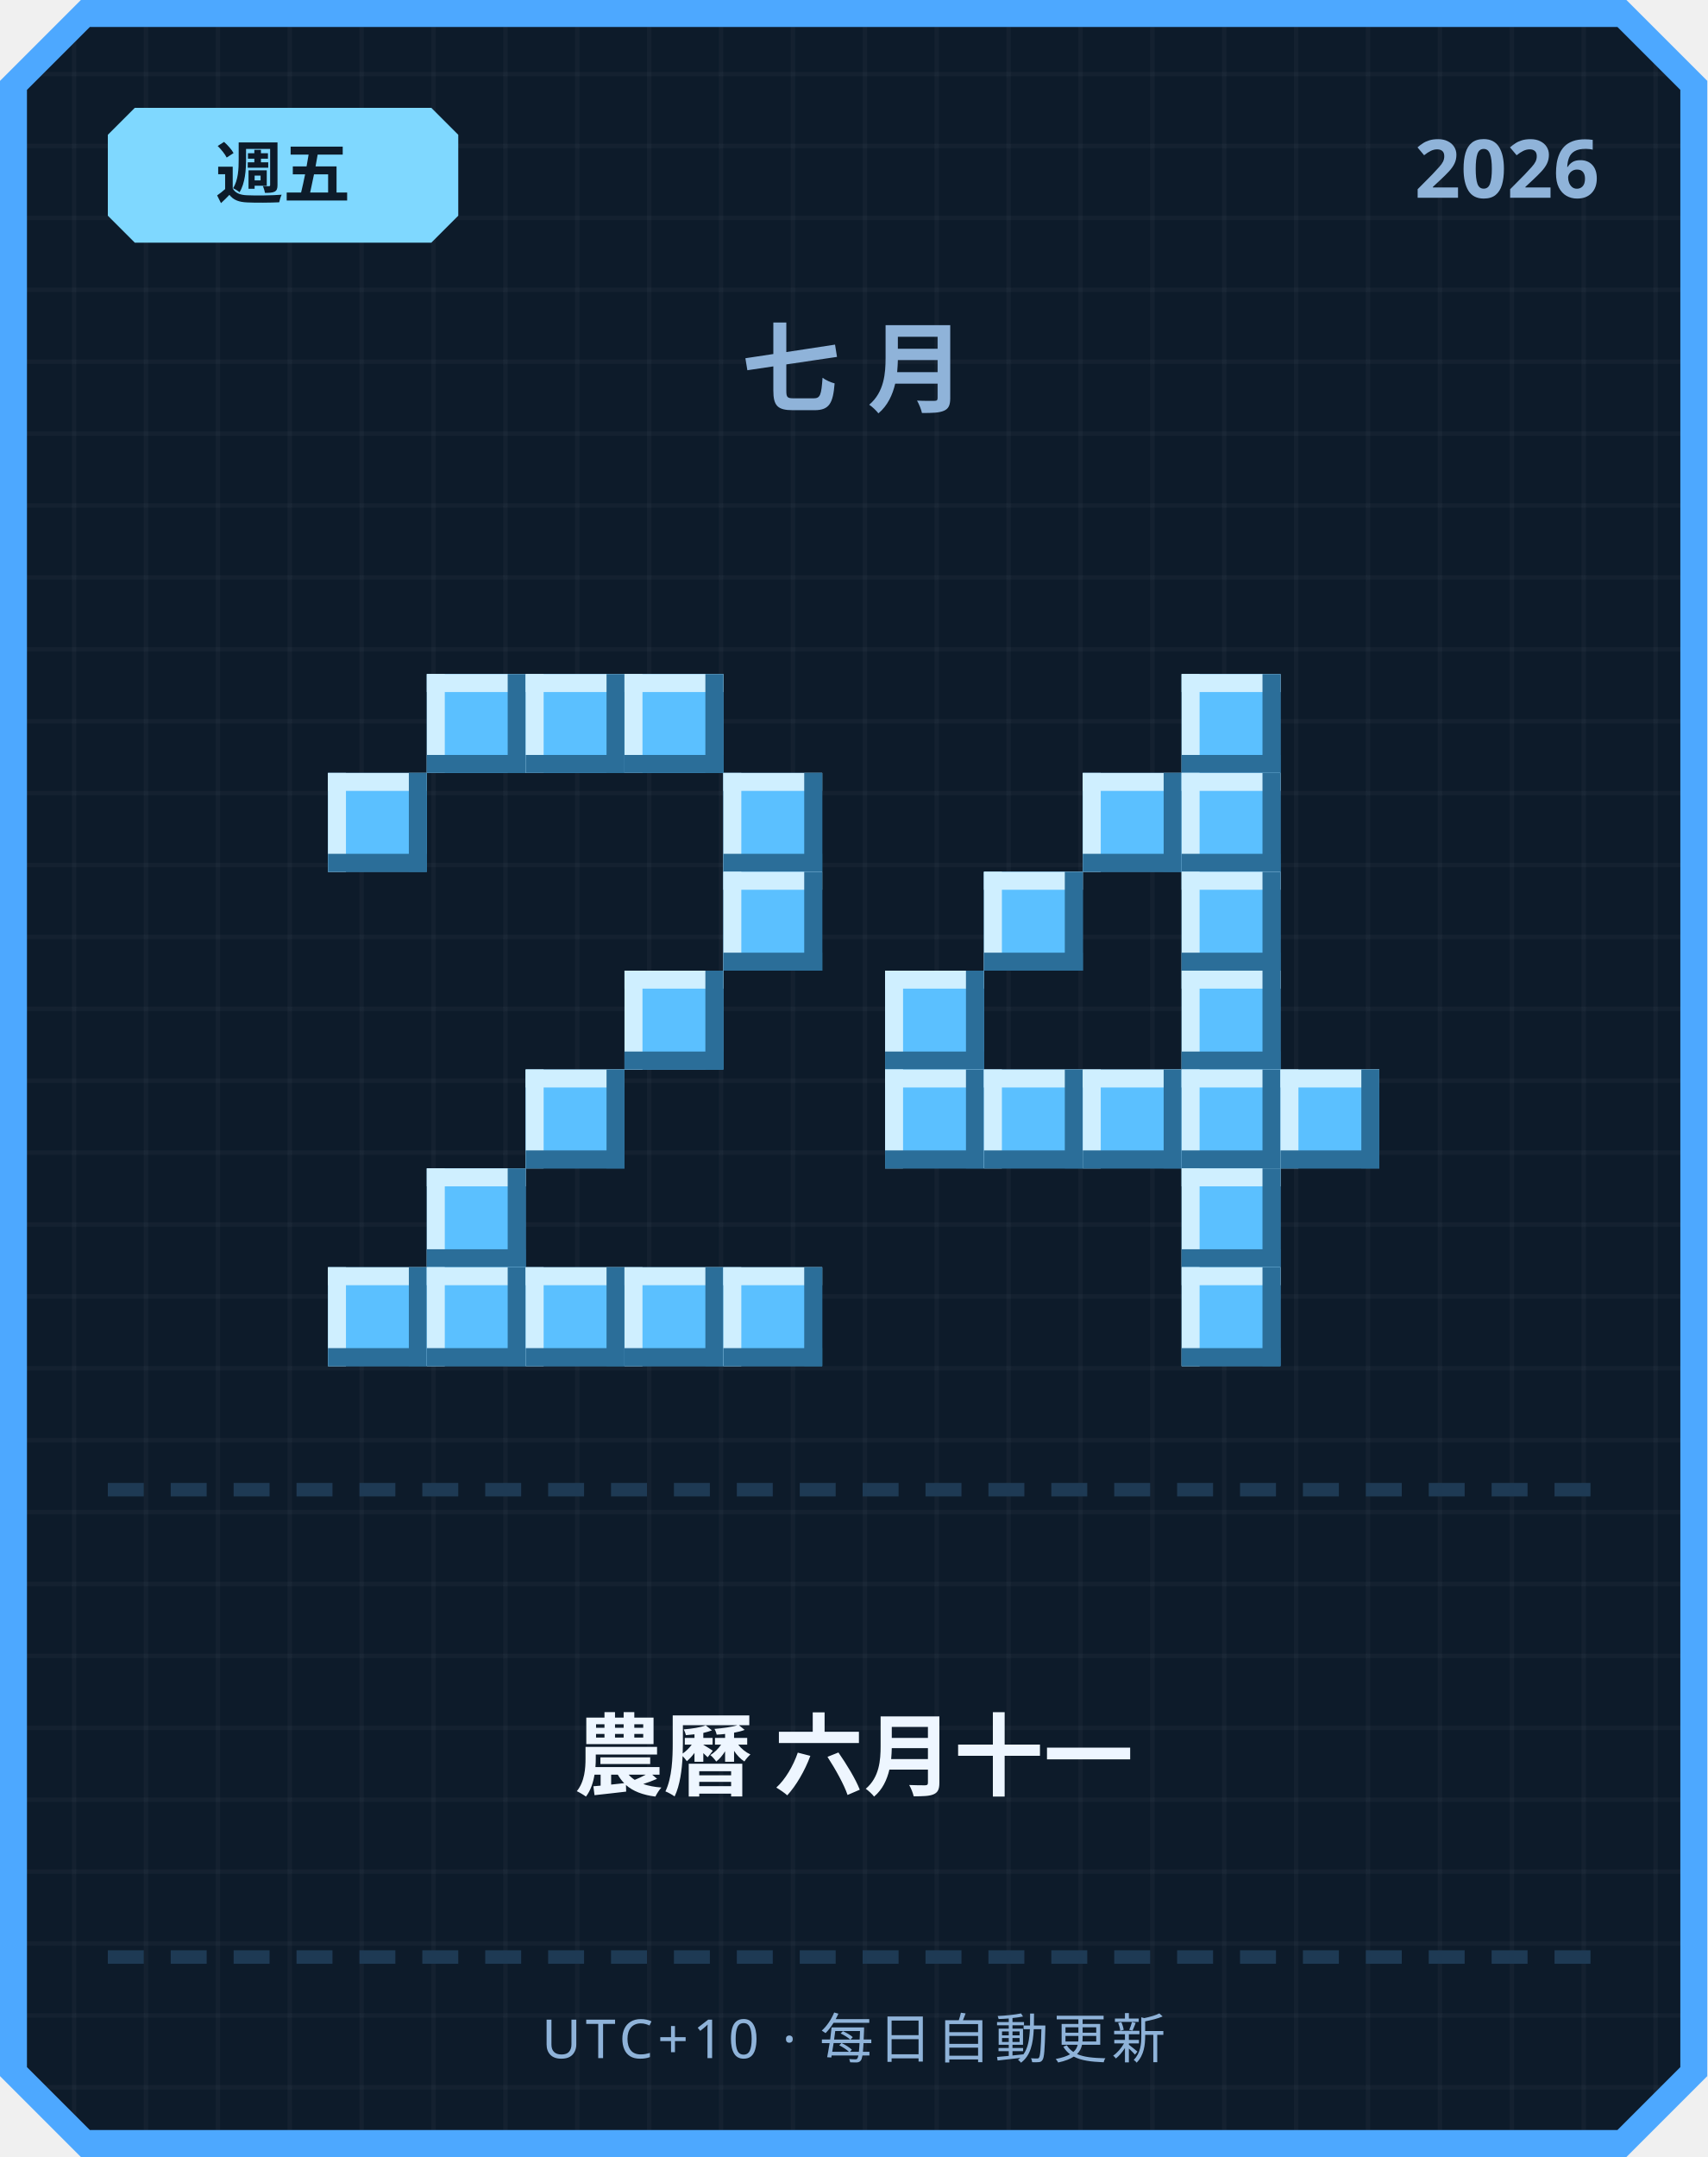
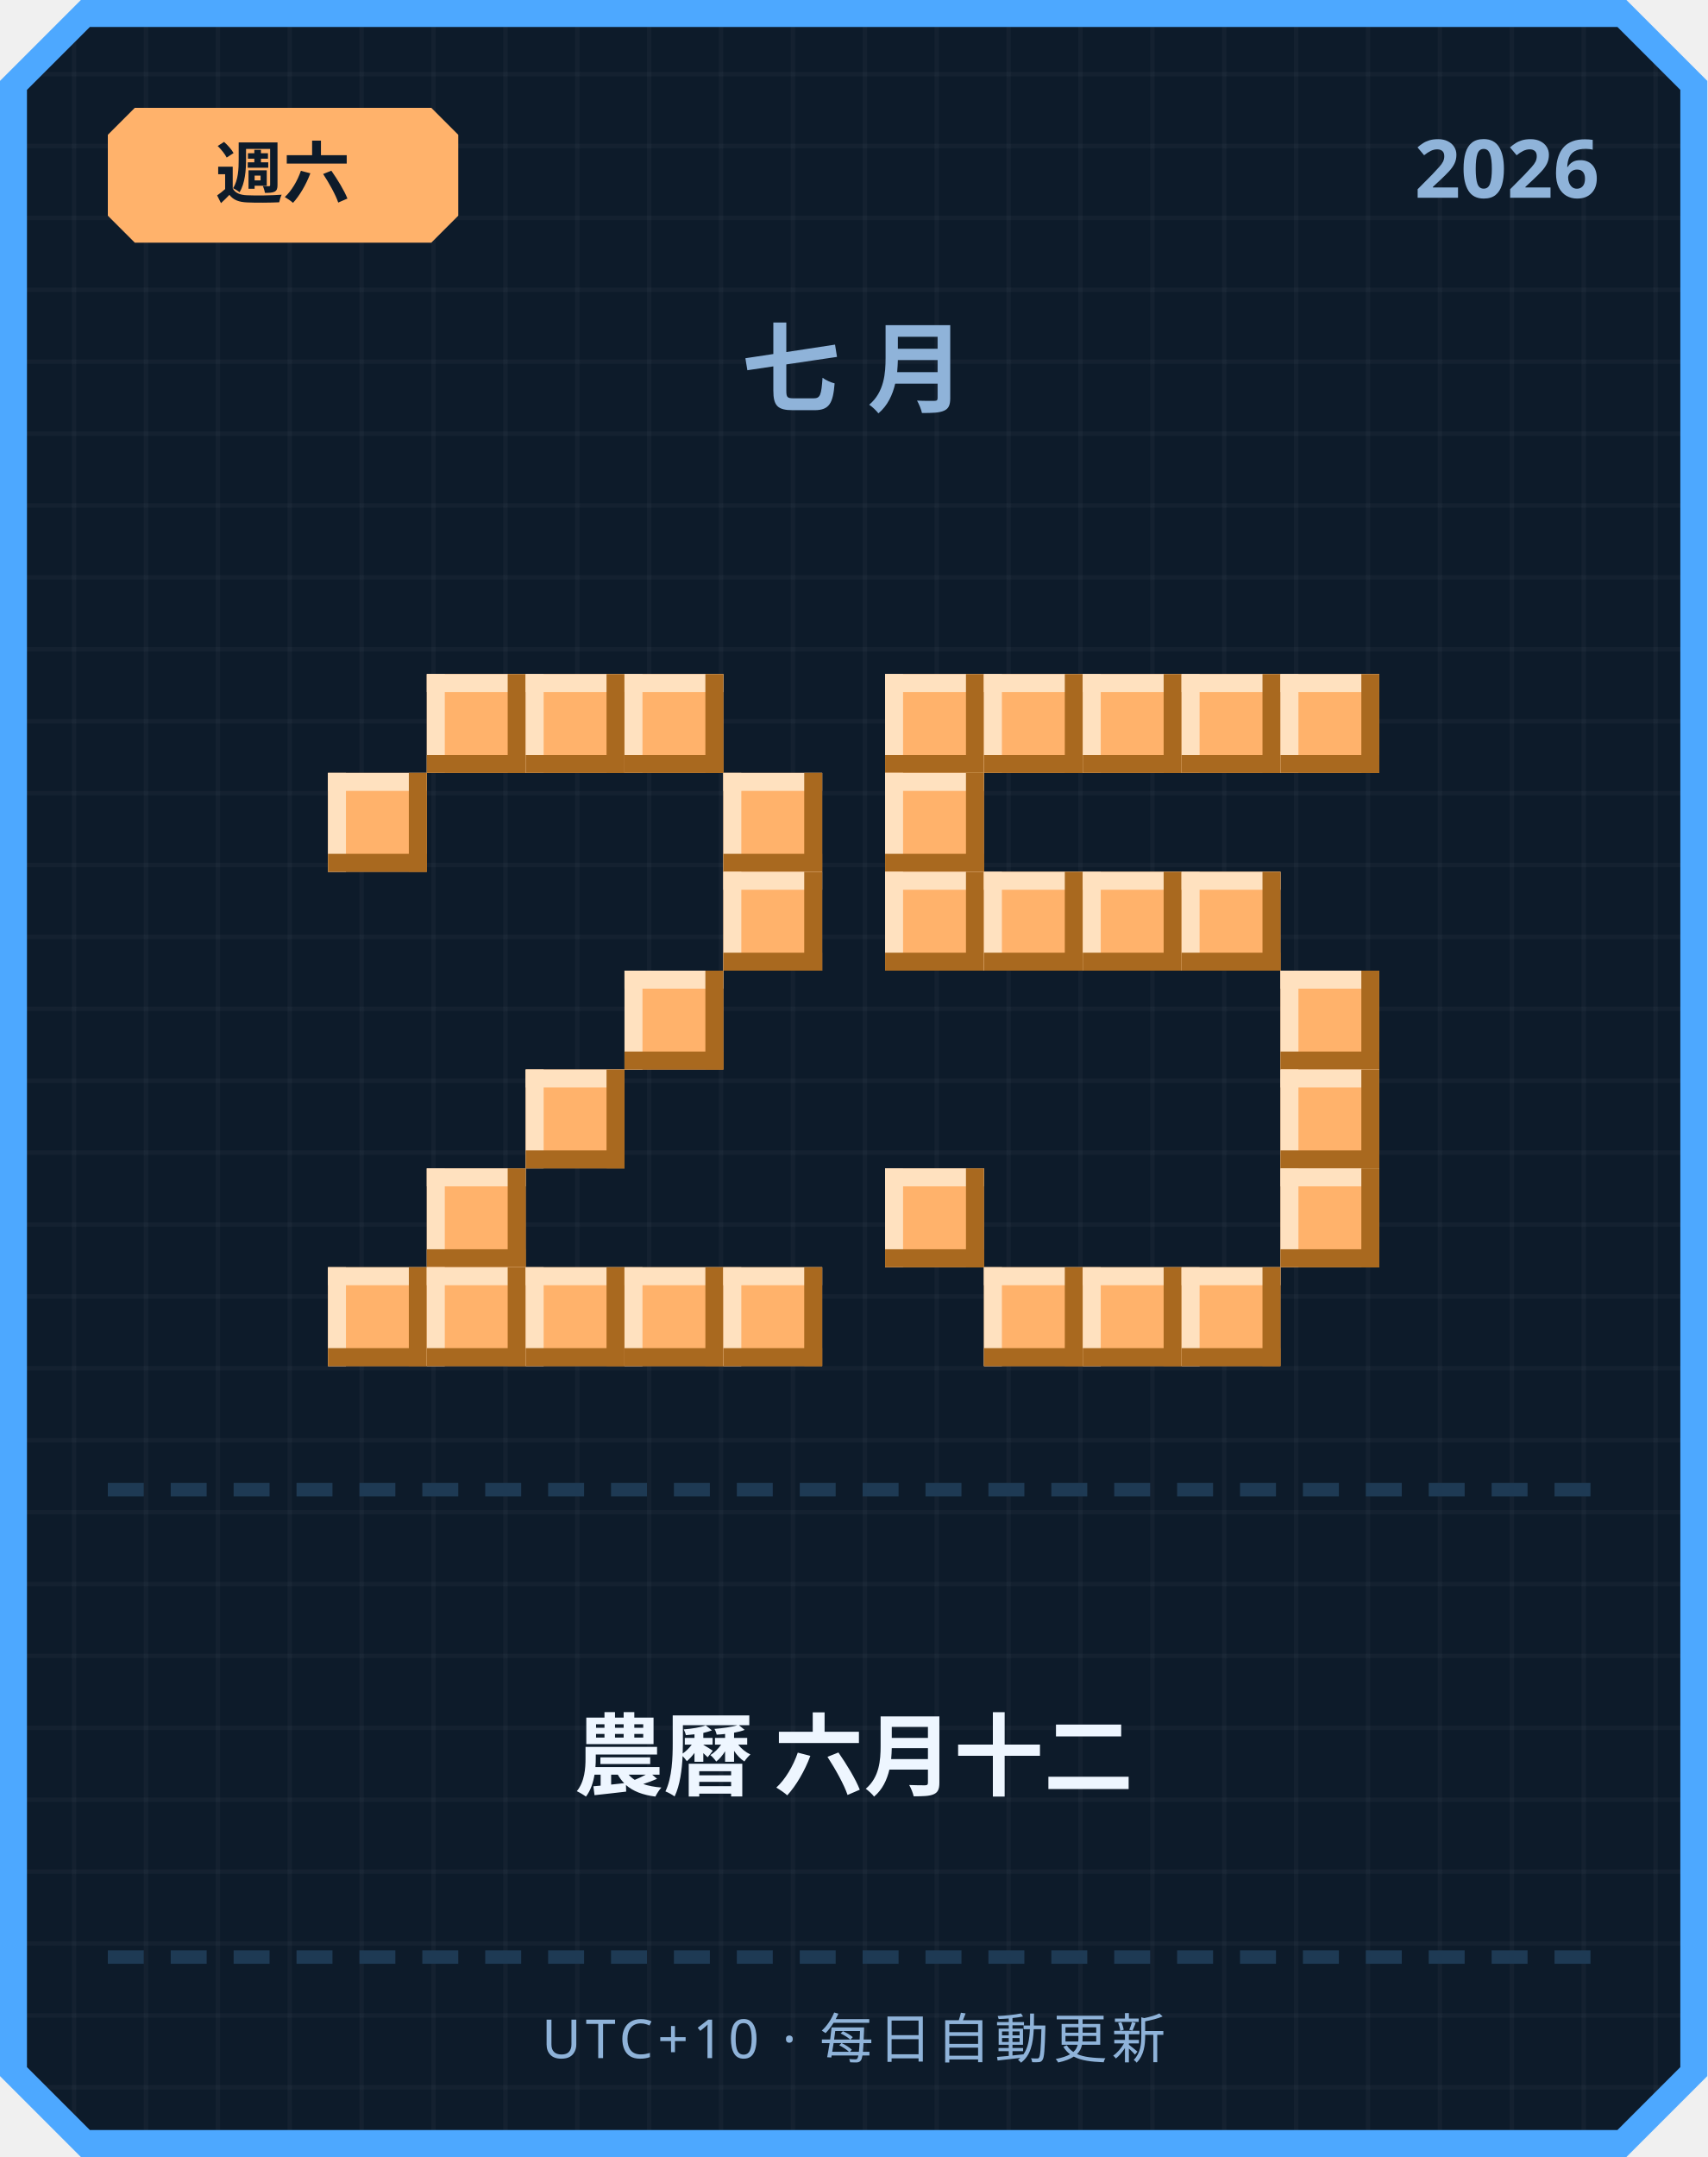
<svg xmlns="http://www.w3.org/2000/svg" width="380" height="480" viewBox="0 0 380 480">
  <defs>
    <pattern id="grid" width="16" height="16" patternUnits="userSpaceOnUse">
      <rect width="16" height="16" fill="#0d1b2a" />
      <rect width="1" height="16" fill="#ffffff" opacity="0.03" />
      <rect width="16" height="1" fill="#ffffff" opacity="0.03" />
    </pattern>
  </defs>
  <path d="M 18,0 L 362,0 L 380,18 L 380,462 L 362,480 L 18,480 L 0,462 L 0,18 Z" fill="#4da8ff" />
  <path d="M 20,6 L 360,6 L 374,20 L 374,460 L 360,474 L 20,474 L 6,460 L 6,20 Z" fill="url(#grid)" />
-   <path d="M 30,24 L 96,24 L 102,30 L 102,48 L 96,54 L 30,54 L 24,48 L 24,30 Z" fill="#7fd8ff" />
-   <text x="63" y="44" text-anchor="middle" font-family="'Segoe UI', sans-serif" font-size="15" font-weight="700" fill="#0d1b2a">週五</text>
+   <path d="M 30,24 L 96,24 L 102,30 L 102,48 L 96,54 L 30,54 L 24,48 L 24,30 Z" fill="#ffb26b" />
+   <text x="63" y="44" text-anchor="middle" font-family="'Segoe UI', sans-serif" font-size="15" font-weight="700" fill="#0d1b2a">週六</text>
  <text x="356" y="44" text-anchor="end" font-family="'Segoe UI', sans-serif" font-size="18" font-weight="700" fill="#8fb3d9">2026</text>
  <text x="190" y="90" text-anchor="middle" font-family="'Segoe UI', sans-serif" font-size="22" font-weight="700" letter-spacing="6" fill="#8fb3d9">七月</text>
-   <rect x="95" y="150" width="22" height="22" fill="#5bc0ff" />
-   <rect x="95" y="150" width="22" height="4" fill="#cfefff" />
-   <rect x="95" y="150" width="4" height="22" fill="#cfefff" />
-   <rect x="95" y="168" width="22" height="4" fill="#2b6e99" />
-   <rect x="113" y="150" width="4" height="22" fill="#2b6e99" />
-   <rect x="117" y="150" width="22" height="22" fill="#5bc0ff" />
-   <rect x="117" y="150" width="22" height="4" fill="#cfefff" />
-   <rect x="117" y="150" width="4" height="22" fill="#cfefff" />
-   <rect x="117" y="168" width="22" height="4" fill="#2b6e99" />
-   <rect x="135" y="150" width="4" height="22" fill="#2b6e99" />
-   <rect x="139" y="150" width="22" height="22" fill="#5bc0ff" />
-   <rect x="139" y="150" width="22" height="4" fill="#cfefff" />
-   <rect x="139" y="150" width="4" height="22" fill="#cfefff" />
-   <rect x="139" y="168" width="22" height="4" fill="#2b6e99" />
-   <rect x="157" y="150" width="4" height="22" fill="#2b6e99" />
-   <rect x="73" y="172" width="22" height="22" fill="#5bc0ff" />
-   <rect x="73" y="172" width="22" height="4" fill="#cfefff" />
-   <rect x="73" y="172" width="4" height="22" fill="#cfefff" />
-   <rect x="73" y="190" width="22" height="4" fill="#2b6e99" />
-   <rect x="91" y="172" width="4" height="22" fill="#2b6e99" />
-   <rect x="161" y="172" width="22" height="22" fill="#5bc0ff" />
-   <rect x="161" y="172" width="22" height="4" fill="#cfefff" />
-   <rect x="161" y="172" width="4" height="22" fill="#cfefff" />
-   <rect x="161" y="190" width="22" height="4" fill="#2b6e99" />
-   <rect x="179" y="172" width="4" height="22" fill="#2b6e99" />
-   <rect x="161" y="194" width="22" height="22" fill="#5bc0ff" />
-   <rect x="161" y="194" width="22" height="4" fill="#cfefff" />
-   <rect x="161" y="194" width="4" height="22" fill="#cfefff" />
-   <rect x="161" y="212" width="22" height="4" fill="#2b6e99" />
-   <rect x="179" y="194" width="4" height="22" fill="#2b6e99" />
-   <rect x="139" y="216" width="22" height="22" fill="#5bc0ff" />
-   <rect x="139" y="216" width="22" height="4" fill="#cfefff" />
-   <rect x="139" y="216" width="4" height="22" fill="#cfefff" />
-   <rect x="139" y="234" width="22" height="4" fill="#2b6e99" />
-   <rect x="157" y="216" width="4" height="22" fill="#2b6e99" />
-   <rect x="117" y="238" width="22" height="22" fill="#5bc0ff" />
-   <rect x="117" y="238" width="22" height="4" fill="#cfefff" />
-   <rect x="117" y="238" width="4" height="22" fill="#cfefff" />
-   <rect x="117" y="256" width="22" height="4" fill="#2b6e99" />
-   <rect x="135" y="238" width="4" height="22" fill="#2b6e99" />
-   <rect x="95" y="260" width="22" height="22" fill="#5bc0ff" />
-   <rect x="95" y="260" width="22" height="4" fill="#cfefff" />
-   <rect x="95" y="260" width="4" height="22" fill="#cfefff" />
-   <rect x="95" y="278" width="22" height="4" fill="#2b6e99" />
-   <rect x="113" y="260" width="4" height="22" fill="#2b6e99" />
-   <rect x="73" y="282" width="22" height="22" fill="#5bc0ff" />
-   <rect x="73" y="282" width="22" height="4" fill="#cfefff" />
-   <rect x="73" y="282" width="4" height="22" fill="#cfefff" />
-   <rect x="73" y="300" width="22" height="4" fill="#2b6e99" />
-   <rect x="91" y="282" width="4" height="22" fill="#2b6e99" />
-   <rect x="95" y="282" width="22" height="22" fill="#5bc0ff" />
-   <rect x="95" y="282" width="22" height="4" fill="#cfefff" />
-   <rect x="95" y="282" width="4" height="22" fill="#cfefff" />
-   <rect x="95" y="300" width="22" height="4" fill="#2b6e99" />
-   <rect x="113" y="282" width="4" height="22" fill="#2b6e99" />
-   <rect x="117" y="282" width="22" height="22" fill="#5bc0ff" />
-   <rect x="117" y="282" width="22" height="4" fill="#cfefff" />
-   <rect x="117" y="282" width="4" height="22" fill="#cfefff" />
-   <rect x="117" y="300" width="22" height="4" fill="#2b6e99" />
-   <rect x="135" y="282" width="4" height="22" fill="#2b6e99" />
-   <rect x="139" y="282" width="22" height="22" fill="#5bc0ff" />
-   <rect x="139" y="282" width="22" height="4" fill="#cfefff" />
-   <rect x="139" y="282" width="4" height="22" fill="#cfefff" />
-   <rect x="139" y="300" width="22" height="4" fill="#2b6e99" />
-   <rect x="157" y="282" width="4" height="22" fill="#2b6e99" />
-   <rect x="161" y="282" width="22" height="22" fill="#5bc0ff" />
-   <rect x="161" y="282" width="22" height="4" fill="#cfefff" />
-   <rect x="161" y="282" width="4" height="22" fill="#cfefff" />
-   <rect x="161" y="300" width="22" height="4" fill="#2b6e99" />
-   <rect x="179" y="282" width="4" height="22" fill="#2b6e99" />
-   <rect x="263" y="150" width="22" height="22" fill="#5bc0ff" />
-   <rect x="263" y="150" width="22" height="4" fill="#cfefff" />
-   <rect x="263" y="150" width="4" height="22" fill="#cfefff" />
-   <rect x="263" y="168" width="22" height="4" fill="#2b6e99" />
-   <rect x="281" y="150" width="4" height="22" fill="#2b6e99" />
-   <rect x="241" y="172" width="22" height="22" fill="#5bc0ff" />
-   <rect x="241" y="172" width="22" height="4" fill="#cfefff" />
-   <rect x="241" y="172" width="4" height="22" fill="#cfefff" />
-   <rect x="241" y="190" width="22" height="4" fill="#2b6e99" />
-   <rect x="259" y="172" width="4" height="22" fill="#2b6e99" />
-   <rect x="263" y="172" width="22" height="22" fill="#5bc0ff" />
-   <rect x="263" y="172" width="22" height="4" fill="#cfefff" />
-   <rect x="263" y="172" width="4" height="22" fill="#cfefff" />
-   <rect x="263" y="190" width="22" height="4" fill="#2b6e99" />
-   <rect x="281" y="172" width="4" height="22" fill="#2b6e99" />
-   <rect x="219" y="194" width="22" height="22" fill="#5bc0ff" />
-   <rect x="219" y="194" width="22" height="4" fill="#cfefff" />
-   <rect x="219" y="194" width="4" height="22" fill="#cfefff" />
-   <rect x="219" y="212" width="22" height="4" fill="#2b6e99" />
-   <rect x="237" y="194" width="4" height="22" fill="#2b6e99" />
-   <rect x="263" y="194" width="22" height="22" fill="#5bc0ff" />
-   <rect x="263" y="194" width="22" height="4" fill="#cfefff" />
-   <rect x="263" y="194" width="4" height="22" fill="#cfefff" />
-   <rect x="263" y="212" width="22" height="4" fill="#2b6e99" />
-   <rect x="281" y="194" width="4" height="22" fill="#2b6e99" />
-   <rect x="197" y="216" width="22" height="22" fill="#5bc0ff" />
-   <rect x="197" y="216" width="22" height="4" fill="#cfefff" />
-   <rect x="197" y="216" width="4" height="22" fill="#cfefff" />
-   <rect x="197" y="234" width="22" height="4" fill="#2b6e99" />
-   <rect x="215" y="216" width="4" height="22" fill="#2b6e99" />
-   <rect x="263" y="216" width="22" height="22" fill="#5bc0ff" />
-   <rect x="263" y="216" width="22" height="4" fill="#cfefff" />
-   <rect x="263" y="216" width="4" height="22" fill="#cfefff" />
-   <rect x="263" y="234" width="22" height="4" fill="#2b6e99" />
-   <rect x="281" y="216" width="4" height="22" fill="#2b6e99" />
-   <rect x="197" y="238" width="22" height="22" fill="#5bc0ff" />
-   <rect x="197" y="238" width="22" height="4" fill="#cfefff" />
-   <rect x="197" y="238" width="4" height="22" fill="#cfefff" />
-   <rect x="197" y="256" width="22" height="4" fill="#2b6e99" />
-   <rect x="215" y="238" width="4" height="22" fill="#2b6e99" />
-   <rect x="219" y="238" width="22" height="22" fill="#5bc0ff" />
-   <rect x="219" y="238" width="22" height="4" fill="#cfefff" />
-   <rect x="219" y="238" width="4" height="22" fill="#cfefff" />
-   <rect x="219" y="256" width="22" height="4" fill="#2b6e99" />
-   <rect x="237" y="238" width="4" height="22" fill="#2b6e99" />
-   <rect x="241" y="238" width="22" height="22" fill="#5bc0ff" />
-   <rect x="241" y="238" width="22" height="4" fill="#cfefff" />
-   <rect x="241" y="238" width="4" height="22" fill="#cfefff" />
-   <rect x="241" y="256" width="22" height="4" fill="#2b6e99" />
-   <rect x="259" y="238" width="4" height="22" fill="#2b6e99" />
-   <rect x="263" y="238" width="22" height="22" fill="#5bc0ff" />
-   <rect x="263" y="238" width="22" height="4" fill="#cfefff" />
-   <rect x="263" y="238" width="4" height="22" fill="#cfefff" />
-   <rect x="263" y="256" width="22" height="4" fill="#2b6e99" />
-   <rect x="281" y="238" width="4" height="22" fill="#2b6e99" />
-   <rect x="285" y="238" width="22" height="22" fill="#5bc0ff" />
-   <rect x="285" y="238" width="22" height="4" fill="#cfefff" />
-   <rect x="285" y="238" width="4" height="22" fill="#cfefff" />
-   <rect x="285" y="256" width="22" height="4" fill="#2b6e99" />
-   <rect x="303" y="238" width="4" height="22" fill="#2b6e99" />
-   <rect x="263" y="260" width="22" height="22" fill="#5bc0ff" />
-   <rect x="263" y="260" width="22" height="4" fill="#cfefff" />
-   <rect x="263" y="260" width="4" height="22" fill="#cfefff" />
-   <rect x="263" y="278" width="22" height="4" fill="#2b6e99" />
-   <rect x="281" y="260" width="4" height="22" fill="#2b6e99" />
-   <rect x="263" y="282" width="22" height="22" fill="#5bc0ff" />
-   <rect x="263" y="282" width="22" height="4" fill="#cfefff" />
-   <rect x="263" y="282" width="4" height="22" fill="#cfefff" />
-   <rect x="263" y="300" width="22" height="4" fill="#2b6e99" />
-   <rect x="281" y="282" width="4" height="22" fill="#2b6e99" />
+   <rect x="95" y="150" width="22" height="22" fill="#ffb26b" />
+   <rect x="95" y="150" width="22" height="4" fill="#ffe1bf" />
+   <rect x="95" y="150" width="4" height="22" fill="#ffe1bf" />
+   <rect x="95" y="168" width="22" height="4" fill="#a9691f" />
+   <rect x="113" y="150" width="4" height="22" fill="#a9691f" />
+   <rect x="117" y="150" width="22" height="22" fill="#ffb26b" />
+   <rect x="117" y="150" width="22" height="4" fill="#ffe1bf" />
+   <rect x="117" y="150" width="4" height="22" fill="#ffe1bf" />
+   <rect x="117" y="168" width="22" height="4" fill="#a9691f" />
+   <rect x="135" y="150" width="4" height="22" fill="#a9691f" />
+   <rect x="139" y="150" width="22" height="22" fill="#ffb26b" />
+   <rect x="139" y="150" width="22" height="4" fill="#ffe1bf" />
+   <rect x="139" y="150" width="4" height="22" fill="#ffe1bf" />
+   <rect x="139" y="168" width="22" height="4" fill="#a9691f" />
+   <rect x="157" y="150" width="4" height="22" fill="#a9691f" />
+   <rect x="73" y="172" width="22" height="22" fill="#ffb26b" />
+   <rect x="73" y="172" width="22" height="4" fill="#ffe1bf" />
+   <rect x="73" y="172" width="4" height="22" fill="#ffe1bf" />
+   <rect x="73" y="190" width="22" height="4" fill="#a9691f" />
+   <rect x="91" y="172" width="4" height="22" fill="#a9691f" />
+   <rect x="161" y="172" width="22" height="22" fill="#ffb26b" />
+   <rect x="161" y="172" width="22" height="4" fill="#ffe1bf" />
+   <rect x="161" y="172" width="4" height="22" fill="#ffe1bf" />
+   <rect x="161" y="190" width="22" height="4" fill="#a9691f" />
+   <rect x="179" y="172" width="4" height="22" fill="#a9691f" />
+   <rect x="161" y="194" width="22" height="22" fill="#ffb26b" />
+   <rect x="161" y="194" width="22" height="4" fill="#ffe1bf" />
+   <rect x="161" y="194" width="4" height="22" fill="#ffe1bf" />
+   <rect x="161" y="212" width="22" height="4" fill="#a9691f" />
+   <rect x="179" y="194" width="4" height="22" fill="#a9691f" />
+   <rect x="139" y="216" width="22" height="22" fill="#ffb26b" />
+   <rect x="139" y="216" width="22" height="4" fill="#ffe1bf" />
+   <rect x="139" y="216" width="4" height="22" fill="#ffe1bf" />
+   <rect x="139" y="234" width="22" height="4" fill="#a9691f" />
+   <rect x="157" y="216" width="4" height="22" fill="#a9691f" />
+   <rect x="117" y="238" width="22" height="22" fill="#ffb26b" />
+   <rect x="117" y="238" width="22" height="4" fill="#ffe1bf" />
+   <rect x="117" y="238" width="4" height="22" fill="#ffe1bf" />
+   <rect x="117" y="256" width="22" height="4" fill="#a9691f" />
+   <rect x="135" y="238" width="4" height="22" fill="#a9691f" />
+   <rect x="95" y="260" width="22" height="22" fill="#ffb26b" />
+   <rect x="95" y="260" width="22" height="4" fill="#ffe1bf" />
+   <rect x="95" y="260" width="4" height="22" fill="#ffe1bf" />
+   <rect x="95" y="278" width="22" height="4" fill="#a9691f" />
+   <rect x="113" y="260" width="4" height="22" fill="#a9691f" />
+   <rect x="73" y="282" width="22" height="22" fill="#ffb26b" />
+   <rect x="73" y="282" width="22" height="4" fill="#ffe1bf" />
+   <rect x="73" y="282" width="4" height="22" fill="#ffe1bf" />
+   <rect x="73" y="300" width="22" height="4" fill="#a9691f" />
+   <rect x="91" y="282" width="4" height="22" fill="#a9691f" />
+   <rect x="95" y="282" width="22" height="22" fill="#ffb26b" />
+   <rect x="95" y="282" width="22" height="4" fill="#ffe1bf" />
+   <rect x="95" y="282" width="4" height="22" fill="#ffe1bf" />
+   <rect x="95" y="300" width="22" height="4" fill="#a9691f" />
+   <rect x="113" y="282" width="4" height="22" fill="#a9691f" />
+   <rect x="117" y="282" width="22" height="22" fill="#ffb26b" />
+   <rect x="117" y="282" width="22" height="4" fill="#ffe1bf" />
+   <rect x="117" y="282" width="4" height="22" fill="#ffe1bf" />
+   <rect x="117" y="300" width="22" height="4" fill="#a9691f" />
+   <rect x="135" y="282" width="4" height="22" fill="#a9691f" />
+   <rect x="139" y="282" width="22" height="22" fill="#ffb26b" />
+   <rect x="139" y="282" width="22" height="4" fill="#ffe1bf" />
+   <rect x="139" y="282" width="4" height="22" fill="#ffe1bf" />
+   <rect x="139" y="300" width="22" height="4" fill="#a9691f" />
+   <rect x="157" y="282" width="4" height="22" fill="#a9691f" />
+   <rect x="161" y="282" width="22" height="22" fill="#ffb26b" />
+   <rect x="161" y="282" width="22" height="4" fill="#ffe1bf" />
+   <rect x="161" y="282" width="4" height="22" fill="#ffe1bf" />
+   <rect x="161" y="300" width="22" height="4" fill="#a9691f" />
+   <rect x="179" y="282" width="4" height="22" fill="#a9691f" />
+   <rect x="197" y="150" width="22" height="22" fill="#ffb26b" />
+   <rect x="197" y="150" width="22" height="4" fill="#ffe1bf" />
+   <rect x="197" y="150" width="4" height="22" fill="#ffe1bf" />
+   <rect x="197" y="168" width="22" height="4" fill="#a9691f" />
+   <rect x="215" y="150" width="4" height="22" fill="#a9691f" />
+   <rect x="219" y="150" width="22" height="22" fill="#ffb26b" />
+   <rect x="219" y="150" width="22" height="4" fill="#ffe1bf" />
+   <rect x="219" y="150" width="4" height="22" fill="#ffe1bf" />
+   <rect x="219" y="168" width="22" height="4" fill="#a9691f" />
+   <rect x="237" y="150" width="4" height="22" fill="#a9691f" />
+   <rect x="241" y="150" width="22" height="22" fill="#ffb26b" />
+   <rect x="241" y="150" width="22" height="4" fill="#ffe1bf" />
+   <rect x="241" y="150" width="4" height="22" fill="#ffe1bf" />
+   <rect x="241" y="168" width="22" height="4" fill="#a9691f" />
+   <rect x="259" y="150" width="4" height="22" fill="#a9691f" />
+   <rect x="263" y="150" width="22" height="22" fill="#ffb26b" />
+   <rect x="263" y="150" width="22" height="4" fill="#ffe1bf" />
+   <rect x="263" y="150" width="4" height="22" fill="#ffe1bf" />
+   <rect x="263" y="168" width="22" height="4" fill="#a9691f" />
+   <rect x="281" y="150" width="4" height="22" fill="#a9691f" />
+   <rect x="285" y="150" width="22" height="22" fill="#ffb26b" />
+   <rect x="285" y="150" width="22" height="4" fill="#ffe1bf" />
+   <rect x="285" y="150" width="4" height="22" fill="#ffe1bf" />
+   <rect x="285" y="168" width="22" height="4" fill="#a9691f" />
+   <rect x="303" y="150" width="4" height="22" fill="#a9691f" />
+   <rect x="197" y="172" width="22" height="22" fill="#ffb26b" />
+   <rect x="197" y="172" width="22" height="4" fill="#ffe1bf" />
+   <rect x="197" y="172" width="4" height="22" fill="#ffe1bf" />
+   <rect x="197" y="190" width="22" height="4" fill="#a9691f" />
+   <rect x="215" y="172" width="4" height="22" fill="#a9691f" />
+   <rect x="197" y="194" width="22" height="22" fill="#ffb26b" />
+   <rect x="197" y="194" width="22" height="4" fill="#ffe1bf" />
+   <rect x="197" y="194" width="4" height="22" fill="#ffe1bf" />
+   <rect x="197" y="212" width="22" height="4" fill="#a9691f" />
+   <rect x="215" y="194" width="4" height="22" fill="#a9691f" />
+   <rect x="219" y="194" width="22" height="22" fill="#ffb26b" />
+   <rect x="219" y="194" width="22" height="4" fill="#ffe1bf" />
+   <rect x="219" y="194" width="4" height="22" fill="#ffe1bf" />
+   <rect x="219" y="212" width="22" height="4" fill="#a9691f" />
+   <rect x="237" y="194" width="4" height="22" fill="#a9691f" />
+   <rect x="241" y="194" width="22" height="22" fill="#ffb26b" />
+   <rect x="241" y="194" width="22" height="4" fill="#ffe1bf" />
+   <rect x="241" y="194" width="4" height="22" fill="#ffe1bf" />
+   <rect x="241" y="212" width="22" height="4" fill="#a9691f" />
+   <rect x="259" y="194" width="4" height="22" fill="#a9691f" />
+   <rect x="263" y="194" width="22" height="22" fill="#ffb26b" />
+   <rect x="263" y="194" width="22" height="4" fill="#ffe1bf" />
+   <rect x="263" y="194" width="4" height="22" fill="#ffe1bf" />
+   <rect x="263" y="212" width="22" height="4" fill="#a9691f" />
+   <rect x="281" y="194" width="4" height="22" fill="#a9691f" />
+   <rect x="285" y="216" width="22" height="22" fill="#ffb26b" />
+   <rect x="285" y="216" width="22" height="4" fill="#ffe1bf" />
+   <rect x="285" y="216" width="4" height="22" fill="#ffe1bf" />
+   <rect x="285" y="234" width="22" height="4" fill="#a9691f" />
+   <rect x="303" y="216" width="4" height="22" fill="#a9691f" />
+   <rect x="285" y="238" width="22" height="22" fill="#ffb26b" />
+   <rect x="285" y="238" width="22" height="4" fill="#ffe1bf" />
+   <rect x="285" y="238" width="4" height="22" fill="#ffe1bf" />
+   <rect x="285" y="256" width="22" height="4" fill="#a9691f" />
+   <rect x="303" y="238" width="4" height="22" fill="#a9691f" />
+   <rect x="197" y="260" width="22" height="22" fill="#ffb26b" />
+   <rect x="197" y="260" width="22" height="4" fill="#ffe1bf" />
+   <rect x="197" y="260" width="4" height="22" fill="#ffe1bf" />
+   <rect x="197" y="278" width="22" height="4" fill="#a9691f" />
+   <rect x="215" y="260" width="4" height="22" fill="#a9691f" />
+   <rect x="285" y="260" width="22" height="22" fill="#ffb26b" />
+   <rect x="285" y="260" width="22" height="4" fill="#ffe1bf" />
+   <rect x="285" y="260" width="4" height="22" fill="#ffe1bf" />
+   <rect x="285" y="278" width="22" height="4" fill="#a9691f" />
+   <rect x="303" y="260" width="4" height="22" fill="#a9691f" />
+   <rect x="219" y="282" width="22" height="22" fill="#ffb26b" />
+   <rect x="219" y="282" width="22" height="4" fill="#ffe1bf" />
+   <rect x="219" y="282" width="4" height="22" fill="#ffe1bf" />
+   <rect x="219" y="300" width="22" height="4" fill="#a9691f" />
+   <rect x="237" y="282" width="4" height="22" fill="#a9691f" />
+   <rect x="241" y="282" width="22" height="22" fill="#ffb26b" />
+   <rect x="241" y="282" width="22" height="4" fill="#ffe1bf" />
+   <rect x="241" y="282" width="4" height="22" fill="#ffe1bf" />
+   <rect x="241" y="300" width="22" height="4" fill="#a9691f" />
+   <rect x="259" y="282" width="4" height="22" fill="#a9691f" />
+   <rect x="263" y="282" width="22" height="22" fill="#ffb26b" />
+   <rect x="263" y="282" width="22" height="4" fill="#ffe1bf" />
+   <rect x="263" y="282" width="4" height="22" fill="#ffe1bf" />
+   <rect x="263" y="300" width="22" height="4" fill="#a9691f" />
+   <rect x="281" y="282" width="4" height="22" fill="#a9691f" />
  <rect x="24" y="330" width="8" height="3" fill="#1e3a54" />
  <rect x="38" y="330" width="8" height="3" fill="#1e3a54" />
  <rect x="52" y="330" width="8" height="3" fill="#1e3a54" />
  <rect x="66" y="330" width="8" height="3" fill="#1e3a54" />
  <rect x="80" y="330" width="8" height="3" fill="#1e3a54" />
  <rect x="94" y="330" width="8" height="3" fill="#1e3a54" />
  <rect x="108" y="330" width="8" height="3" fill="#1e3a54" />
  <rect x="122" y="330" width="8" height="3" fill="#1e3a54" />
  <rect x="136" y="330" width="8" height="3" fill="#1e3a54" />
  <rect x="150" y="330" width="8" height="3" fill="#1e3a54" />
  <rect x="164" y="330" width="8" height="3" fill="#1e3a54" />
  <rect x="178" y="330" width="8" height="3" fill="#1e3a54" />
  <rect x="192" y="330" width="8" height="3" fill="#1e3a54" />
  <rect x="206" y="330" width="8" height="3" fill="#1e3a54" />
  <rect x="220" y="330" width="8" height="3" fill="#1e3a54" />
  <rect x="234" y="330" width="8" height="3" fill="#1e3a54" />
  <rect x="248" y="330" width="8" height="3" fill="#1e3a54" />
  <rect x="262" y="330" width="8" height="3" fill="#1e3a54" />
  <rect x="276" y="330" width="8" height="3" fill="#1e3a54" />
  <rect x="290" y="330" width="8" height="3" fill="#1e3a54" />
  <rect x="304" y="330" width="8" height="3" fill="#1e3a54" />
  <rect x="318" y="330" width="8" height="3" fill="#1e3a54" />
  <rect x="332" y="330" width="8" height="3" fill="#1e3a54" />
  <rect x="346" y="330" width="8" height="3" fill="#1e3a54" />
-   <text x="190" y="398" text-anchor="middle" font-family="'Segoe UI', 'Microsoft JhengHei', sans-serif" font-size="20" font-weight="700" fill="#eef6ff">農曆 六月十一</text>
+   <text x="190" y="398" text-anchor="middle" font-family="'Segoe UI', 'Microsoft JhengHei', sans-serif" font-size="20" font-weight="700" fill="#eef6ff">農曆 六月十二</text>
  <rect x="24" y="434" width="8" height="3" fill="#1e3a54" />
  <rect x="38" y="434" width="8" height="3" fill="#1e3a54" />
  <rect x="52" y="434" width="8" height="3" fill="#1e3a54" />
  <rect x="66" y="434" width="8" height="3" fill="#1e3a54" />
  <rect x="80" y="434" width="8" height="3" fill="#1e3a54" />
  <rect x="94" y="434" width="8" height="3" fill="#1e3a54" />
  <rect x="108" y="434" width="8" height="3" fill="#1e3a54" />
  <rect x="122" y="434" width="8" height="3" fill="#1e3a54" />
  <rect x="136" y="434" width="8" height="3" fill="#1e3a54" />
  <rect x="150" y="434" width="8" height="3" fill="#1e3a54" />
  <rect x="164" y="434" width="8" height="3" fill="#1e3a54" />
  <rect x="178" y="434" width="8" height="3" fill="#1e3a54" />
  <rect x="192" y="434" width="8" height="3" fill="#1e3a54" />
  <rect x="206" y="434" width="8" height="3" fill="#1e3a54" />
  <rect x="220" y="434" width="8" height="3" fill="#1e3a54" />
  <rect x="234" y="434" width="8" height="3" fill="#1e3a54" />
  <rect x="248" y="434" width="8" height="3" fill="#1e3a54" />
  <rect x="262" y="434" width="8" height="3" fill="#1e3a54" />
  <rect x="276" y="434" width="8" height="3" fill="#1e3a54" />
  <rect x="290" y="434" width="8" height="3" fill="#1e3a54" />
  <rect x="304" y="434" width="8" height="3" fill="#1e3a54" />
  <rect x="318" y="434" width="8" height="3" fill="#1e3a54" />
  <rect x="332" y="434" width="8" height="3" fill="#1e3a54" />
  <rect x="346" y="434" width="8" height="3" fill="#1e3a54" />
  <text x="190" y="458" text-anchor="middle" font-family="'Segoe UI', sans-serif" font-size="12" letter-spacing="1" fill="#8fb3d9">UTC+10 · 每日自動更新</text>
</svg>
